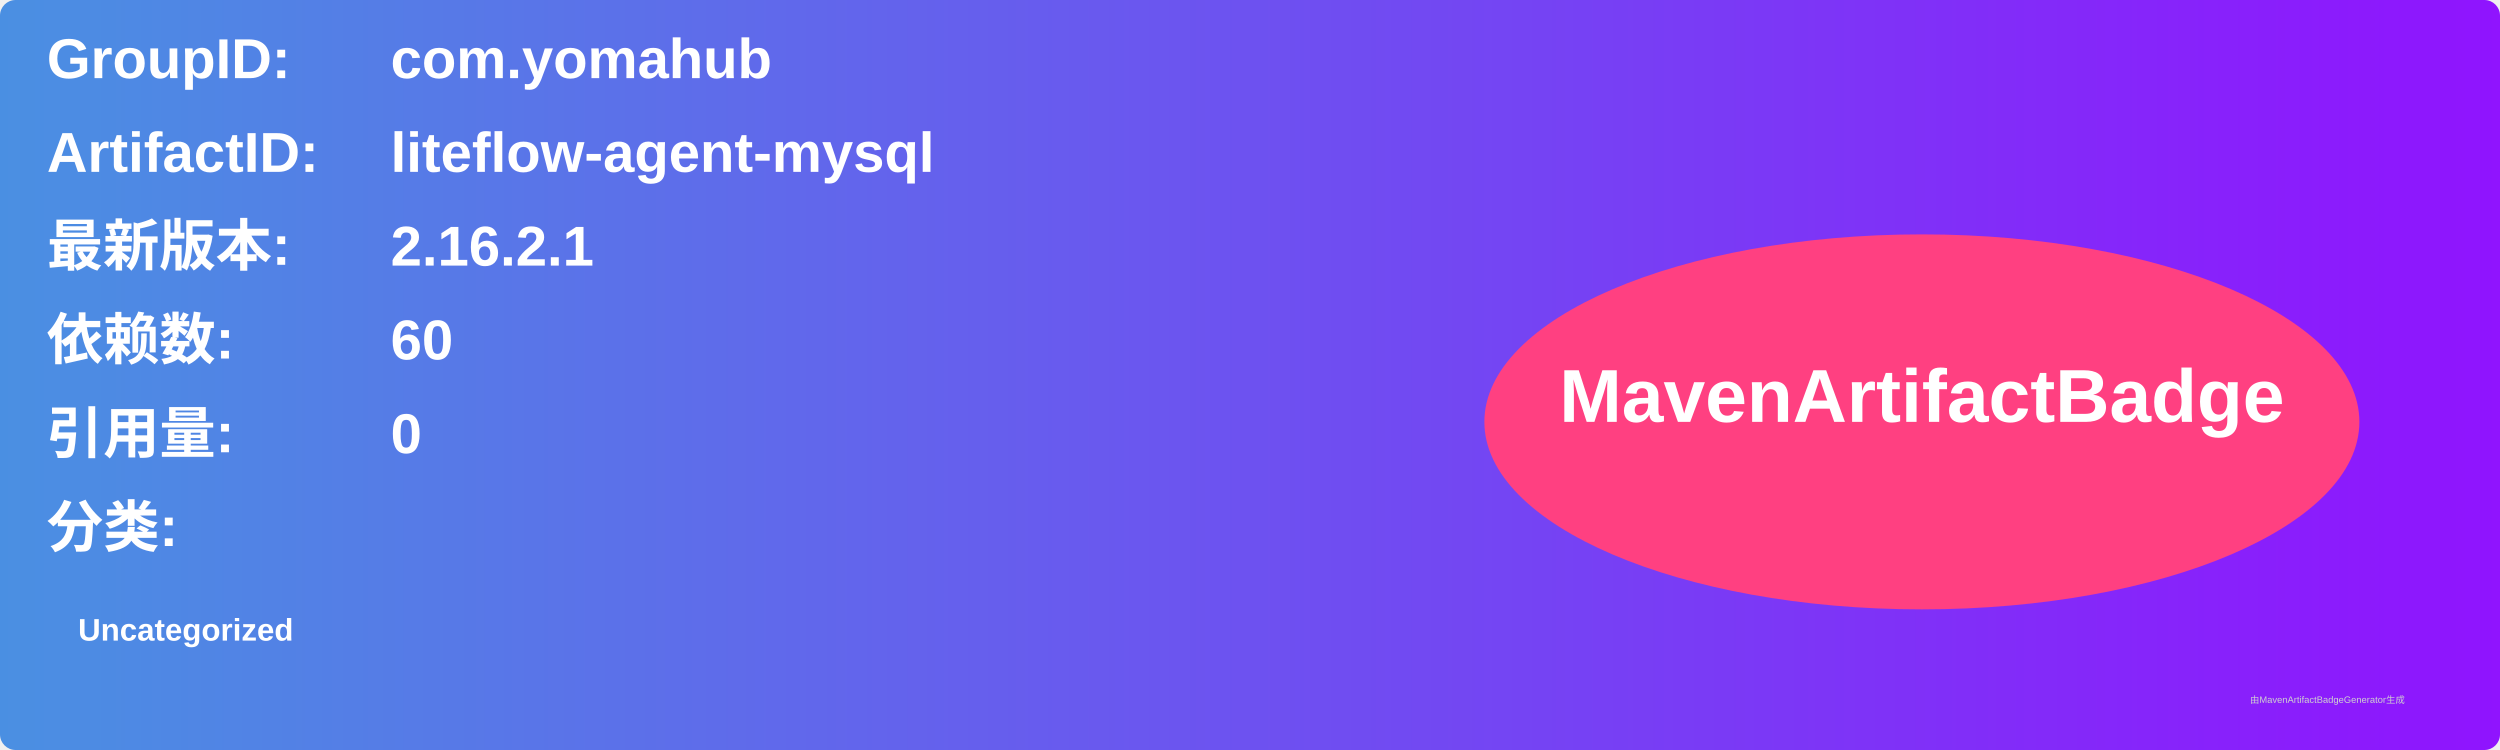
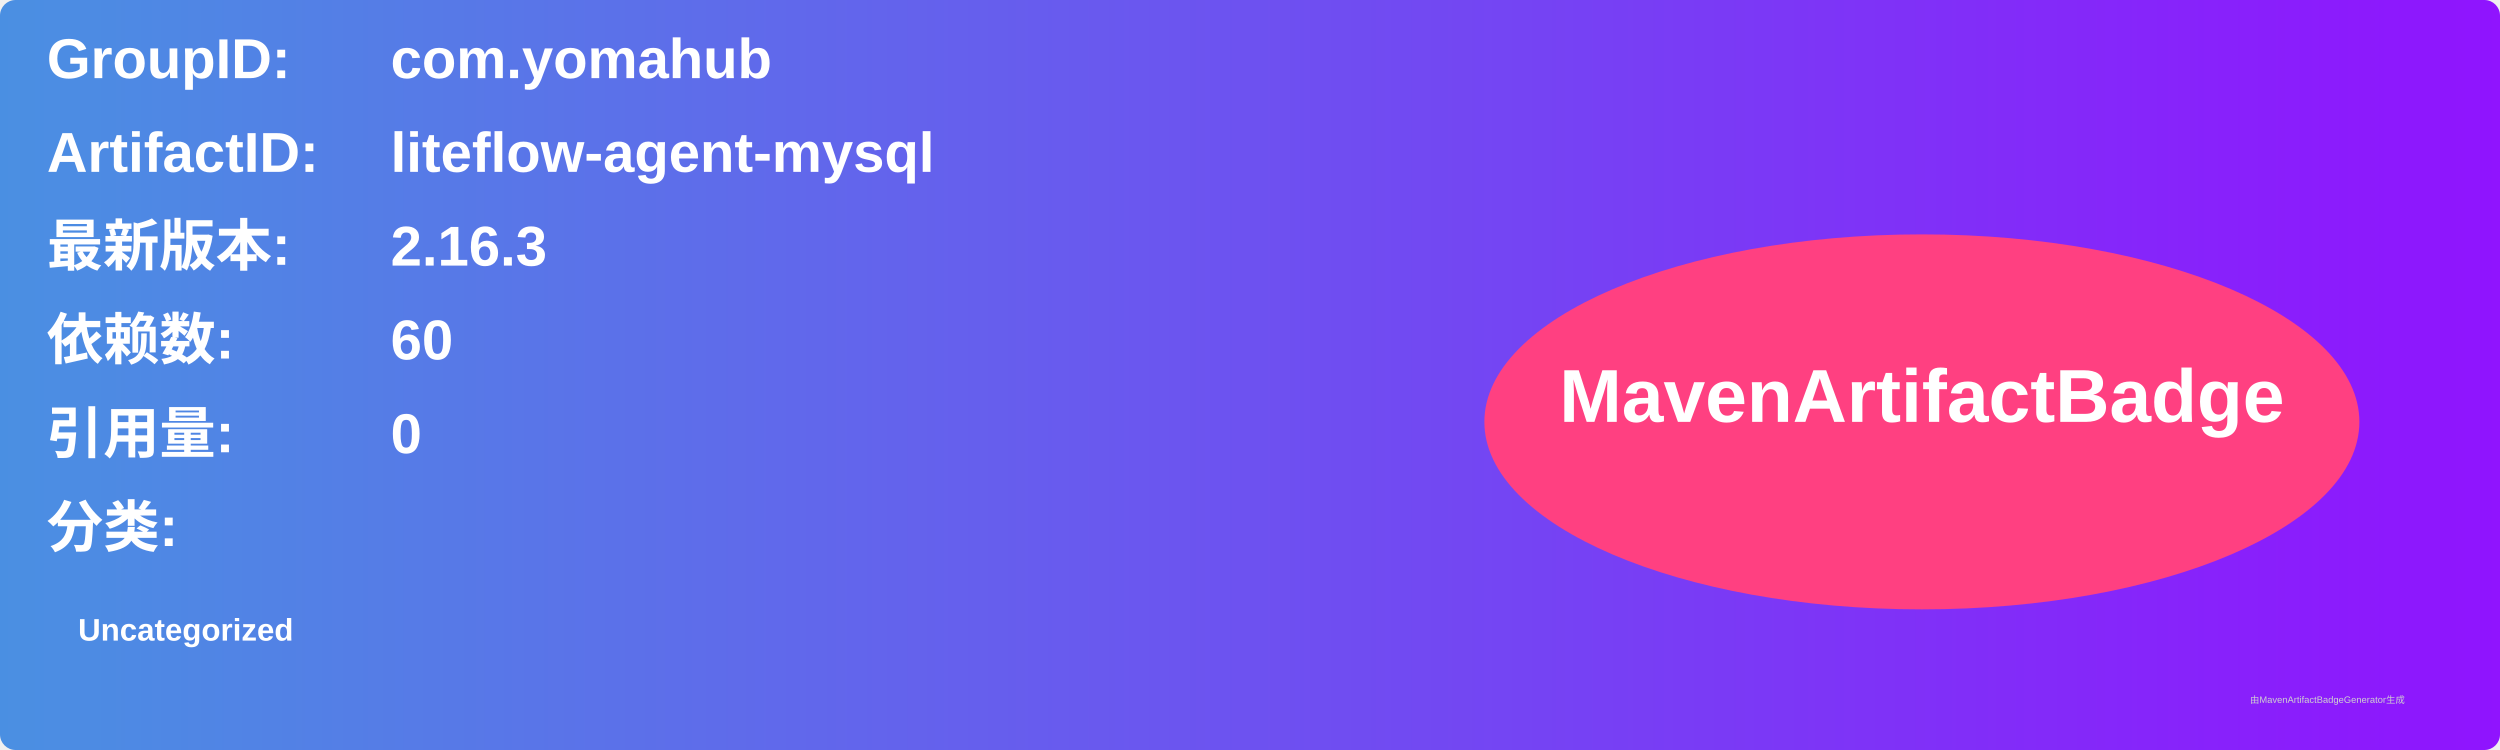
<svg xmlns="http://www.w3.org/2000/svg" width="800" height="240" viewBox="0 0 800 240">
  <linearGradient id="grad" x1="0%" y1="0%" x2="100%" y2="0%">
    <stop offset="0%" stop-color="#4a90e2" />
    <stop offset="100%" stop-color="#9013fe" />
  </linearGradient>
  <rect width="100%" height="100%" rx="5" ry="5" fill="url(#grad)" />
  <g transform="translate(15, 15)">
    <text x="0" y="10" font-family="Arial" font-size="18" fill="white" font-weight="bold" width="260">GroupID:</text>
    <text x="110" y="10" font-family="Arial" font-size="18" fill="white" font-weight="bold" width="460">com.yomahub</text>
    <text x="0" y="40" font-family="Arial" font-size="18" fill="white" font-weight="bold" width="260">ArtifactID:</text>
    <text x="110" y="40" font-family="Arial" font-size="18" fill="white" font-weight="bold" width="460">liteflow-agent-mysql</text>
    <text x="0" y="70" font-family="Arial" font-size="18" fill="white" font-weight="bold">最新版本:</text>
    <text x="110" y="70" font-family="Arial" font-size="18" fill="white" font-weight="bold">
-       <tspan font-weight="bold">2.16.2.1</tspan>
+       <tspan font-weight="bold">2.16.3</tspan>
    </text>
    <text x="0" y="100" font-family="Arial" font-size="18" fill="white" font-weight="bold">依赖数: </text>
    <text x="110" y="100" font-family="Arial" font-size="18" fill="white">
      <tspan font-weight="bold">60</tspan>
    </text>
    <text x="0" y="130" font-family="Arial" font-size="18" fill="white" font-weight="bold">引用量: </text>
    <text x="110" y="130" font-family="Arial" font-size="18" fill="white">
      <tspan font-weight="bold">0</tspan>
    </text>
    <text x="0" y="160" font-family="Arial" font-size="18" fill="white" font-weight="bold">分类:</text>
    <text x="10" y="190" font-family="Arial" font-size="10" fill="white">
      <tspan font-weight="bold">Uncategorized</tspan>
    </text>
    <ellipse cx="600" cy="120" rx="140" ry="60" fill="#ff4081" />
    <text x="600" y="120" text-anchor="middle" font-family="Arial" font-size="24" fill="white" font-weight="bold">MavenArtifactBadge</text>
  </g>
  <text x="720" y="225" font-family="Arial" font-size="3" fill="#d0d0d0">由MavenArtifactBadgeGenerator生成</text>
</svg>
